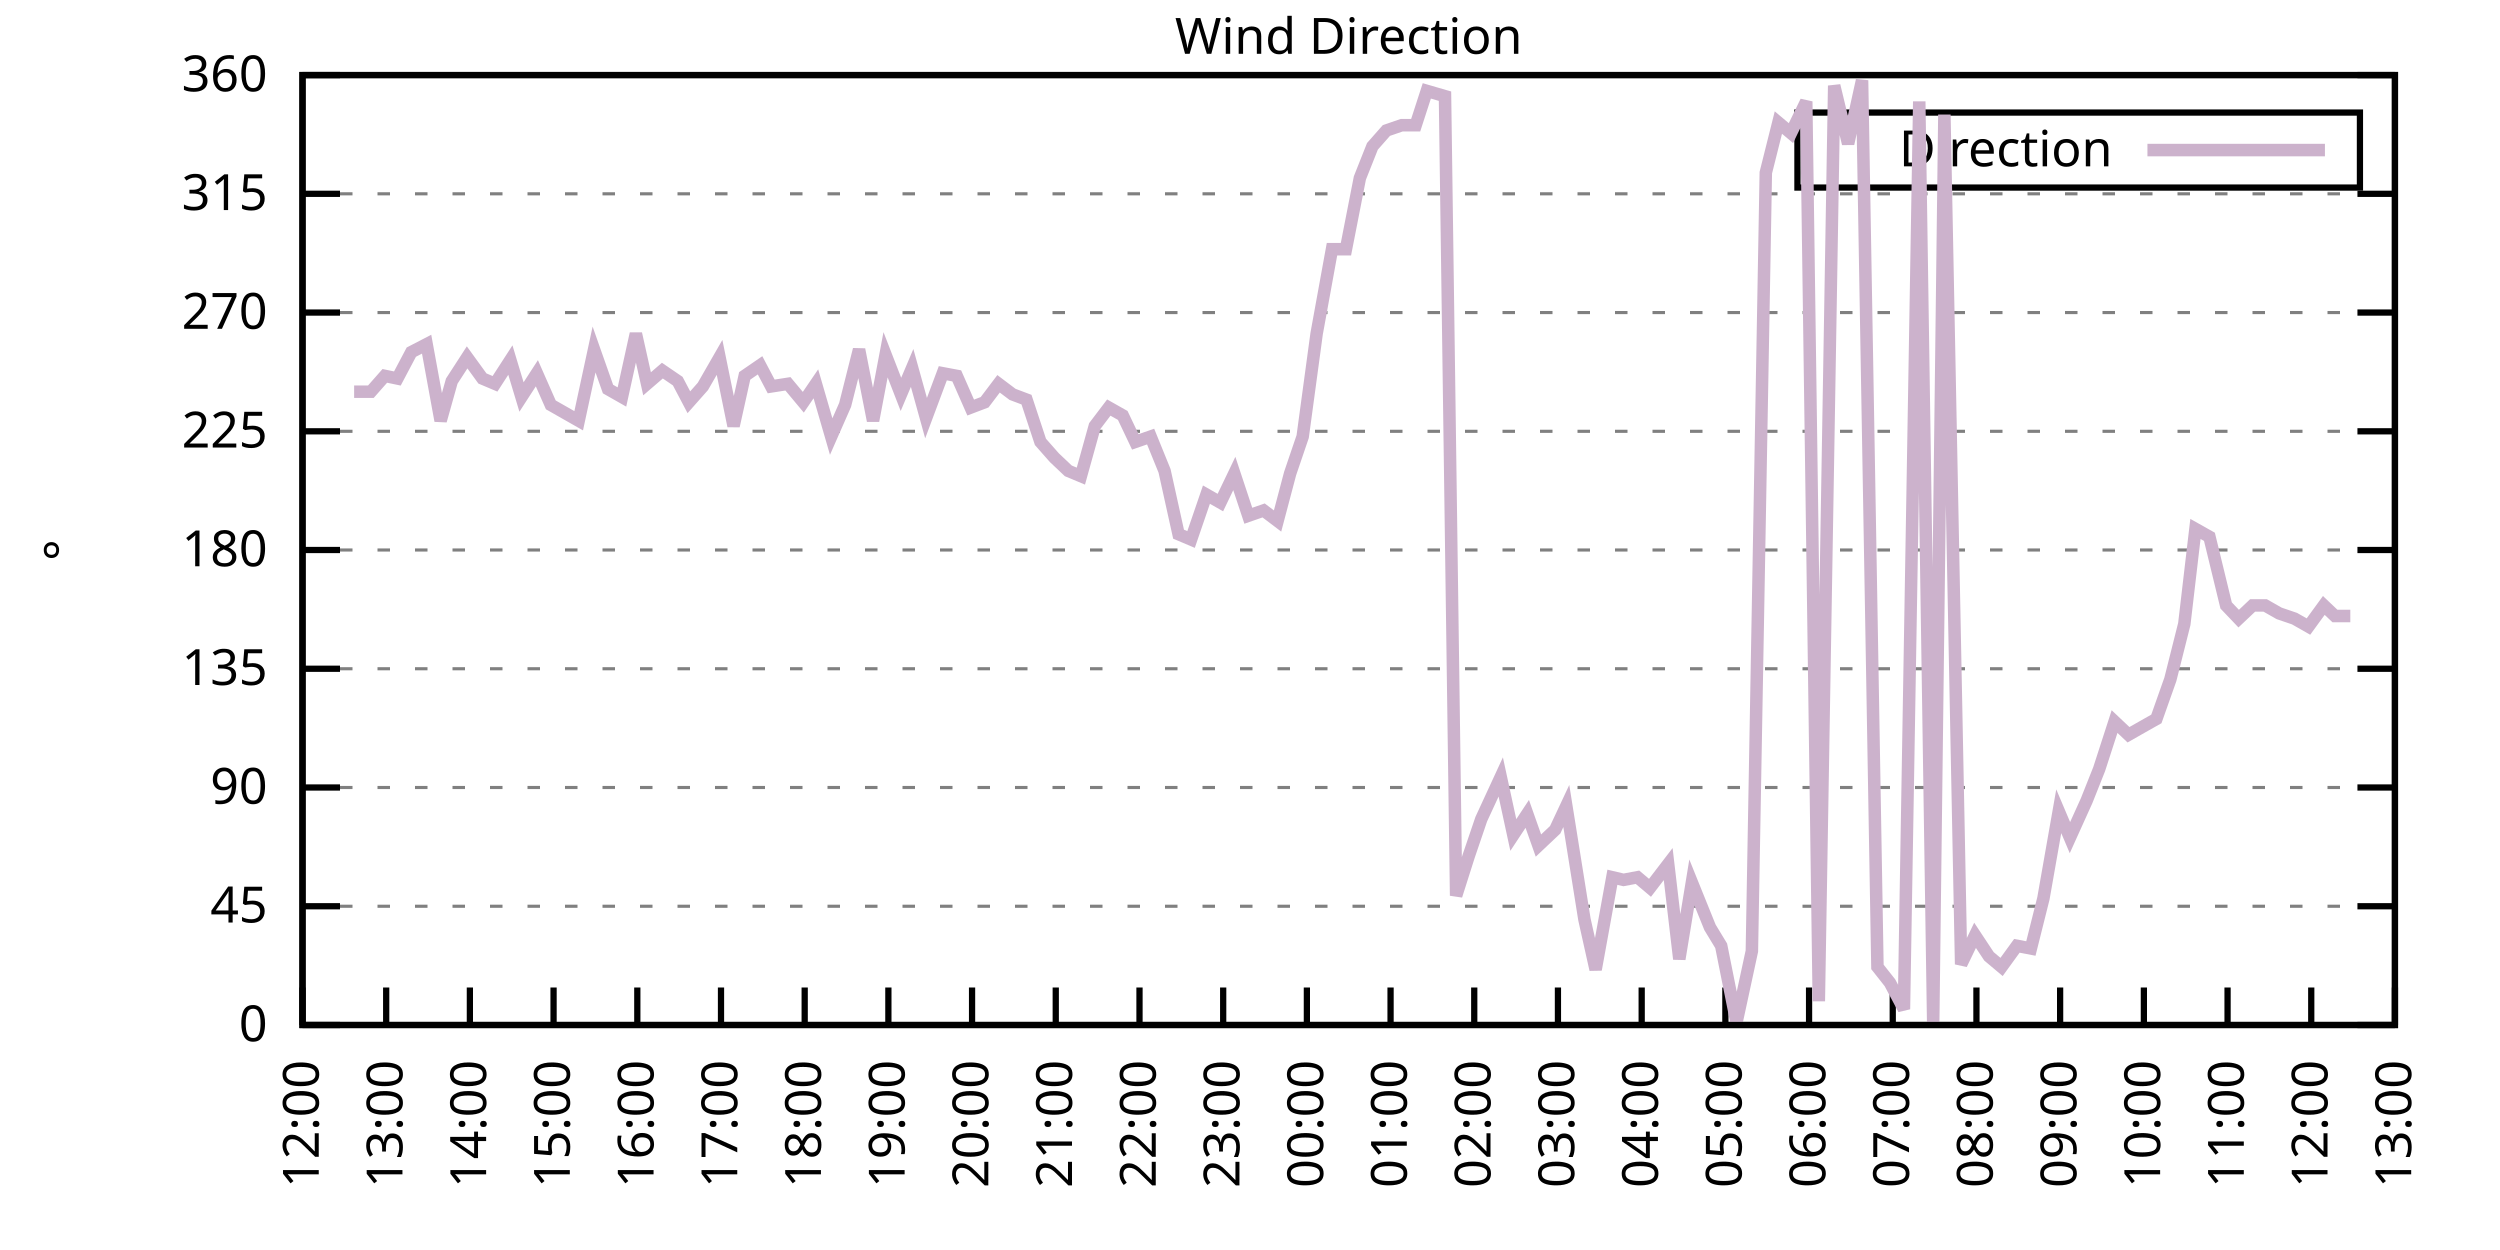
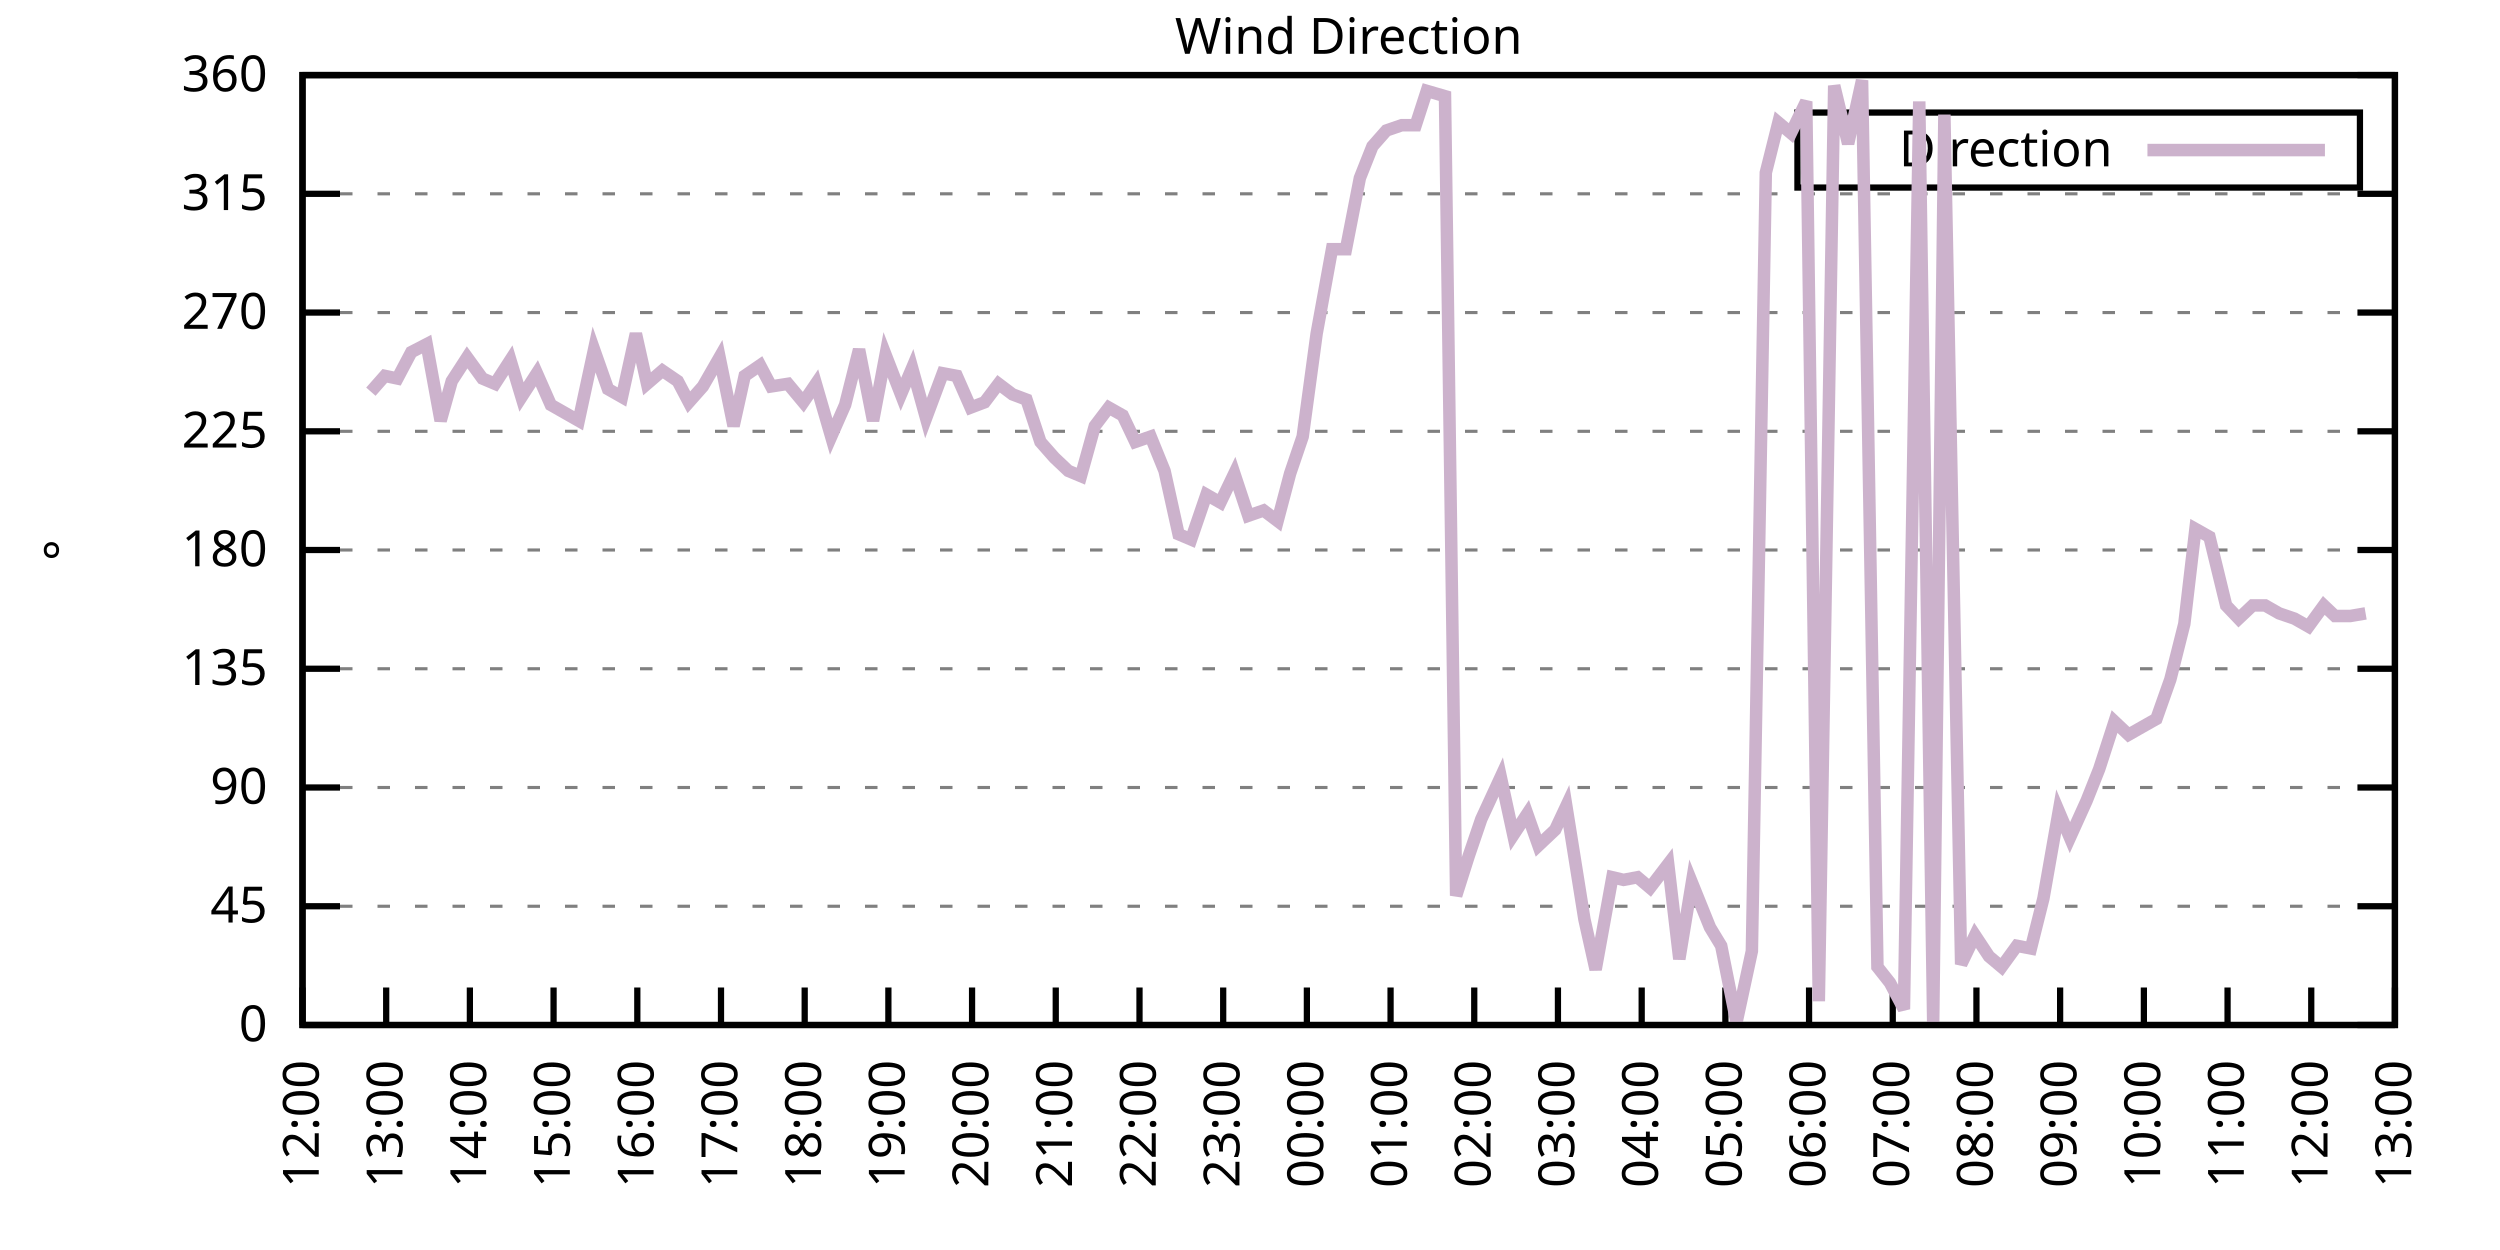
<svg xmlns="http://www.w3.org/2000/svg" xmlns:xlink="http://www.w3.org/1999/xlink" width="400" height="200" viewBox="0 0 400 200">
  <g id="gnuplot_canvas">
    <rect x="0" y="0" width="400" height="200" fill="none" />
    <defs>
      <circle id="gpDot" r="0.5" stroke-width="0.5" stroke="currentColor" />
      <path id="gpPt0" stroke-width="0.333" stroke="currentColor" d="M-1,0 h2 M0,-1 v2" />
      <path id="gpPt1" stroke-width="0.333" stroke="currentColor" d="M-1,-1 L1,1 M1,-1 L-1,1" />
      <path id="gpPt2" stroke-width="0.333" stroke="currentColor" d="M-1,0 L1,0 M0,-1 L0,1 M-1,-1 L1,1 M-1,1 L1,-1" />
      <rect id="gpPt3" stroke-width="0.333" stroke="currentColor" x="-1" y="-1" width="2" height="2" />
      <rect id="gpPt4" stroke-width="0.333" stroke="currentColor" fill="currentColor" x="-1" y="-1" width="2" height="2" />
      <circle id="gpPt5" stroke-width="0.333" stroke="currentColor" cx="0" cy="0" r="1" />
      <use xlink:href="#gpPt5" id="gpPt6" fill="currentColor" stroke="none" />
      <path id="gpPt7" stroke-width="0.333" stroke="currentColor" d="M0,-1.33 L-1.33,0.67 L1.33,0.67 z" />
      <use xlink:href="#gpPt7" id="gpPt8" fill="currentColor" stroke="none" />
      <use xlink:href="#gpPt7" id="gpPt9" stroke="currentColor" transform="rotate(180)" />
      <use xlink:href="#gpPt9" id="gpPt10" fill="currentColor" stroke="none" />
      <use xlink:href="#gpPt3" id="gpPt11" stroke="currentColor" transform="rotate(45)" />
      <use xlink:href="#gpPt11" id="gpPt12" fill="currentColor" stroke="none" />
      <path id="gpPt13" stroke-width="0.333" stroke="currentColor" d="M0,1.330 L1.265,0.411 L0.782,-1.067 L-0.782,-1.076 L-1.265,0.411 z" />
      <use xlink:href="#gpPt13" id="gpPt14" fill="currentColor" stroke="none" />
      <filter id="textbox" filterUnits="objectBoundingBox" x="0" y="0" height="1" width="1">
        <feFlood flood-color="white" flood-opacity="1" result="bgnd" />
        <feComposite in="SourceGraphic" in2="bgnd" operator="atop" />
      </filter>
      <filter id="greybox" filterUnits="objectBoundingBox" x="0" y="0" height="1" width="1">
        <feFlood flood-color="lightgrey" flood-opacity="1" result="grey" />
        <feComposite in="SourceGraphic" in2="grey" operator="atop" />
      </filter>
    </defs>
    <g fill="none" color="white" stroke="currentColor" stroke-width="1.00" stroke-linecap="butt" stroke-linejoin="miter">
</g>
    <g fill="none" color="black" stroke="currentColor" stroke-width="1.00" stroke-linecap="butt" stroke-linejoin="miter">
      <g stroke="none" shape-rendering="crispEdges">
        <polygon fill="rgb(255, 255, 255)" points="48.40,164.00 383.18,164.00 383.18,12.02 48.40,12.02 " />
      </g>
    </g>
    <g fill="none" color="black" stroke="currentColor" stroke-width="1.00" stroke-linecap="butt" stroke-linejoin="miter">
</g>
    <g fill="none" color="black" stroke="black" stroke-width="0.50" stroke-linecap="butt" stroke-linejoin="miter">
</g>
    <g fill="none" color="gray" stroke="currentColor" stroke-width="0.50" stroke-linecap="butt" stroke-linejoin="miter">
      <path stroke="gray" stroke-dasharray="2,4" class="gridline" d="M48.40,164.00 L383.19,164.00  " />
    </g>
    <g fill="none" color="gray" stroke="gray" stroke-width="1.00" stroke-linecap="butt" stroke-linejoin="miter">
</g>
    <g fill="none" color="black" stroke="currentColor" stroke-width="1.00" stroke-linecap="butt" stroke-linejoin="miter">
      <path stroke="black" d="M48.40,164.00 L54.40,164.00 M383.19,164.00 L377.19,164.00  " />
      <g transform="translate(42.80,166.60)" stroke="none" fill="black" font-family="Sans" font-size="8.00" text-anchor="end">
        <text>
          <tspan font-family="Sans"> 0</tspan>
        </text>
      </g>
    </g>
    <g fill="none" color="black" stroke="currentColor" stroke-width="1.00" stroke-linecap="butt" stroke-linejoin="miter">
</g>
    <g fill="none" color="black" stroke="black" stroke-width="0.50" stroke-linecap="butt" stroke-linejoin="miter">
</g>
    <g fill="none" color="gray" stroke="currentColor" stroke-width="0.50" stroke-linecap="butt" stroke-linejoin="miter">
      <path stroke="gray" stroke-dasharray="2,4" class="gridline" d="M48.40,145.00 L383.19,145.00  " />
    </g>
    <g fill="none" color="gray" stroke="gray" stroke-width="1.00" stroke-linecap="butt" stroke-linejoin="miter">
</g>
    <g fill="none" color="black" stroke="currentColor" stroke-width="1.00" stroke-linecap="butt" stroke-linejoin="miter">
      <path stroke="black" d="M48.40,145.00 L54.40,145.00 M383.19,145.00 L377.19,145.00  " />
      <g transform="translate(42.80,147.60)" stroke="none" fill="black" font-family="Sans" font-size="8.00" text-anchor="end">
        <text>
          <tspan font-family="Sans"> 45</tspan>
        </text>
      </g>
    </g>
    <g fill="none" color="black" stroke="currentColor" stroke-width="1.00" stroke-linecap="butt" stroke-linejoin="miter">
</g>
    <g fill="none" color="black" stroke="black" stroke-width="0.50" stroke-linecap="butt" stroke-linejoin="miter">
</g>
    <g fill="none" color="gray" stroke="currentColor" stroke-width="0.50" stroke-linecap="butt" stroke-linejoin="miter">
      <path stroke="gray" stroke-dasharray="2,4" class="gridline" d="M48.40,126.00 L383.19,126.00  " />
    </g>
    <g fill="none" color="gray" stroke="gray" stroke-width="1.00" stroke-linecap="butt" stroke-linejoin="miter">
</g>
    <g fill="none" color="black" stroke="currentColor" stroke-width="1.00" stroke-linecap="butt" stroke-linejoin="miter">
      <path stroke="black" d="M48.40,126.00 L54.40,126.00 M383.19,126.00 L377.19,126.00  " />
      <g transform="translate(42.80,128.60)" stroke="none" fill="black" font-family="Sans" font-size="8.00" text-anchor="end">
        <text>
          <tspan font-family="Sans"> 90</tspan>
        </text>
      </g>
    </g>
    <g fill="none" color="black" stroke="currentColor" stroke-width="1.00" stroke-linecap="butt" stroke-linejoin="miter">
</g>
    <g fill="none" color="black" stroke="black" stroke-width="0.50" stroke-linecap="butt" stroke-linejoin="miter">
</g>
    <g fill="none" color="gray" stroke="currentColor" stroke-width="0.50" stroke-linecap="butt" stroke-linejoin="miter">
      <path stroke="gray" stroke-dasharray="2,4" class="gridline" d="M48.40,107.00 L383.19,107.00  " />
    </g>
    <g fill="none" color="gray" stroke="gray" stroke-width="1.00" stroke-linecap="butt" stroke-linejoin="miter">
</g>
    <g fill="none" color="black" stroke="currentColor" stroke-width="1.00" stroke-linecap="butt" stroke-linejoin="miter">
      <path stroke="black" d="M48.40,107.00 L54.40,107.00 M383.19,107.00 L377.19,107.00  " />
      <g transform="translate(42.80,109.60)" stroke="none" fill="black" font-family="Sans" font-size="8.00" text-anchor="end">
        <text>
          <tspan font-family="Sans"> 135</tspan>
        </text>
      </g>
    </g>
    <g fill="none" color="black" stroke="currentColor" stroke-width="1.00" stroke-linecap="butt" stroke-linejoin="miter">
</g>
    <g fill="none" color="black" stroke="black" stroke-width="0.50" stroke-linecap="butt" stroke-linejoin="miter">
</g>
    <g fill="none" color="gray" stroke="currentColor" stroke-width="0.50" stroke-linecap="butt" stroke-linejoin="miter">
      <path stroke="gray" stroke-dasharray="2,4" class="gridline" d="M48.40,88.00 L383.19,88.00  " />
    </g>
    <g fill="none" color="gray" stroke="gray" stroke-width="1.00" stroke-linecap="butt" stroke-linejoin="miter">
</g>
    <g fill="none" color="black" stroke="currentColor" stroke-width="1.00" stroke-linecap="butt" stroke-linejoin="miter">
      <path stroke="black" d="M48.40,88.00 L54.40,88.00 M383.19,88.00 L377.19,88.00  " />
      <g transform="translate(42.80,90.60)" stroke="none" fill="black" font-family="Sans" font-size="8.00" text-anchor="end">
        <text>
          <tspan font-family="Sans"> 180</tspan>
        </text>
      </g>
    </g>
    <g fill="none" color="black" stroke="currentColor" stroke-width="1.00" stroke-linecap="butt" stroke-linejoin="miter">
</g>
    <g fill="none" color="black" stroke="black" stroke-width="0.50" stroke-linecap="butt" stroke-linejoin="miter">
</g>
    <g fill="none" color="gray" stroke="currentColor" stroke-width="0.50" stroke-linecap="butt" stroke-linejoin="miter">
      <path stroke="gray" stroke-dasharray="2,4" class="gridline" d="M48.40,69.01 L383.19,69.01  " />
    </g>
    <g fill="none" color="gray" stroke="gray" stroke-width="1.00" stroke-linecap="butt" stroke-linejoin="miter">
</g>
    <g fill="none" color="black" stroke="currentColor" stroke-width="1.00" stroke-linecap="butt" stroke-linejoin="miter">
      <path stroke="black" d="M48.40,69.01 L54.40,69.01 M383.19,69.01 L377.19,69.01  " />
      <g transform="translate(42.80,71.61)" stroke="none" fill="black" font-family="Sans" font-size="8.00" text-anchor="end">
        <text>
          <tspan font-family="Sans"> 225</tspan>
        </text>
      </g>
    </g>
    <g fill="none" color="black" stroke="currentColor" stroke-width="1.00" stroke-linecap="butt" stroke-linejoin="miter">
</g>
    <g fill="none" color="black" stroke="black" stroke-width="0.50" stroke-linecap="butt" stroke-linejoin="miter">
</g>
    <g fill="none" color="gray" stroke="currentColor" stroke-width="0.50" stroke-linecap="butt" stroke-linejoin="miter">
      <path stroke="gray" stroke-dasharray="2,4" class="gridline" d="M48.40,50.01 L383.19,50.01  " />
    </g>
    <g fill="none" color="gray" stroke="gray" stroke-width="1.00" stroke-linecap="butt" stroke-linejoin="miter">
</g>
    <g fill="none" color="black" stroke="currentColor" stroke-width="1.00" stroke-linecap="butt" stroke-linejoin="miter">
      <path stroke="black" d="M48.40,50.01 L54.40,50.01 M383.19,50.01 L377.19,50.01  " />
      <g transform="translate(42.80,52.61)" stroke="none" fill="black" font-family="Sans" font-size="8.00" text-anchor="end">
        <text>
          <tspan font-family="Sans"> 270</tspan>
        </text>
      </g>
    </g>
    <g fill="none" color="black" stroke="currentColor" stroke-width="1.00" stroke-linecap="butt" stroke-linejoin="miter">
</g>
    <g fill="none" color="black" stroke="black" stroke-width="0.50" stroke-linecap="butt" stroke-linejoin="miter">
</g>
    <g fill="none" color="gray" stroke="currentColor" stroke-width="0.50" stroke-linecap="butt" stroke-linejoin="miter">
      <path stroke="gray" stroke-dasharray="2,4" class="gridline" d="M48.40,31.01 L383.19,31.01  " />
    </g>
    <g fill="none" color="gray" stroke="gray" stroke-width="1.00" stroke-linecap="butt" stroke-linejoin="miter">
</g>
    <g fill="none" color="black" stroke="currentColor" stroke-width="1.00" stroke-linecap="butt" stroke-linejoin="miter">
      <path stroke="black" d="M48.40,31.01 L54.40,31.01 M383.19,31.01 L377.19,31.01  " />
      <g transform="translate(42.80,33.61)" stroke="none" fill="black" font-family="Sans" font-size="8.00" text-anchor="end">
        <text>
          <tspan font-family="Sans"> 315</tspan>
        </text>
      </g>
    </g>
    <g fill="none" color="black" stroke="currentColor" stroke-width="1.00" stroke-linecap="butt" stroke-linejoin="miter">
</g>
    <g fill="none" color="black" stroke="black" stroke-width="0.50" stroke-linecap="butt" stroke-linejoin="miter">
</g>
    <g fill="none" color="gray" stroke="currentColor" stroke-width="0.50" stroke-linecap="butt" stroke-linejoin="miter">
      <path stroke="gray" stroke-dasharray="2,4" class="gridline" d="M48.40,12.01 L383.19,12.01  " />
    </g>
    <g fill="none" color="gray" stroke="gray" stroke-width="1.00" stroke-linecap="butt" stroke-linejoin="miter">
</g>
    <g fill="none" color="black" stroke="currentColor" stroke-width="1.00" stroke-linecap="butt" stroke-linejoin="miter">
      <path stroke="black" d="M48.40,12.01 L54.40,12.01 M383.19,12.01 L377.19,12.01  " />
      <g transform="translate(42.80,14.61)" stroke="none" fill="black" font-family="Sans" font-size="8.00" text-anchor="end">
        <text>
          <tspan font-family="Sans"> 360</tspan>
        </text>
      </g>
    </g>
    <g fill="none" color="black" stroke="currentColor" stroke-width="1.00" stroke-linecap="butt" stroke-linejoin="miter">
      <path stroke="black" d="M48.40,164.00 L48.40,158.00  " />
      <g transform="translate(51.00,169.60) rotate(270.00)" stroke="none" fill="black" font-family="Sans" font-size="8.00" text-anchor="end">
        <text>
          <tspan font-family="Sans">12:00</tspan>
        </text>
      </g>
    </g>
    <g fill="none" color="black" stroke="currentColor" stroke-width="1.00" stroke-linecap="butt" stroke-linejoin="miter">
      <path stroke="black" d="M61.79,164.00 L61.79,158.00  " />
      <g transform="translate(64.39,169.60) rotate(270.00)" stroke="none" fill="black" font-family="Sans" font-size="8.00" text-anchor="end">
        <text>
          <tspan font-family="Sans">13:00</tspan>
        </text>
      </g>
    </g>
    <g fill="none" color="black" stroke="currentColor" stroke-width="1.00" stroke-linecap="butt" stroke-linejoin="miter">
      <path stroke="black" d="M75.18,164.00 L75.18,158.00  " />
      <g transform="translate(77.78,169.60) rotate(270.00)" stroke="none" fill="black" font-family="Sans" font-size="8.00" text-anchor="end">
        <text>
          <tspan font-family="Sans">14:00</tspan>
        </text>
      </g>
    </g>
    <g fill="none" color="black" stroke="currentColor" stroke-width="1.00" stroke-linecap="butt" stroke-linejoin="miter">
      <path stroke="black" d="M88.57,164.00 L88.57,158.00  " />
      <g transform="translate(91.17,169.60) rotate(270.00)" stroke="none" fill="black" font-family="Sans" font-size="8.00" text-anchor="end">
        <text>
          <tspan font-family="Sans">15:00</tspan>
        </text>
      </g>
    </g>
    <g fill="none" color="black" stroke="currentColor" stroke-width="1.00" stroke-linecap="butt" stroke-linejoin="miter">
      <path stroke="black" d="M101.97,164.00 L101.97,158.00  " />
      <g transform="translate(104.57,169.60) rotate(270.00)" stroke="none" fill="black" font-family="Sans" font-size="8.00" text-anchor="end">
        <text>
          <tspan font-family="Sans">16:00</tspan>
        </text>
      </g>
    </g>
    <g fill="none" color="black" stroke="currentColor" stroke-width="1.00" stroke-linecap="butt" stroke-linejoin="miter">
      <path stroke="black" d="M115.36,164.00 L115.36,158.00  " />
      <g transform="translate(117.96,169.60) rotate(270.00)" stroke="none" fill="black" font-family="Sans" font-size="8.00" text-anchor="end">
        <text>
          <tspan font-family="Sans">17:00</tspan>
        </text>
      </g>
    </g>
    <g fill="none" color="black" stroke="currentColor" stroke-width="1.00" stroke-linecap="butt" stroke-linejoin="miter">
      <path stroke="black" d="M128.75,164.00 L128.75,158.00  " />
      <g transform="translate(131.35,169.60) rotate(270.00)" stroke="none" fill="black" font-family="Sans" font-size="8.00" text-anchor="end">
        <text>
          <tspan font-family="Sans">18:00</tspan>
        </text>
      </g>
    </g>
    <g fill="none" color="black" stroke="currentColor" stroke-width="1.00" stroke-linecap="butt" stroke-linejoin="miter">
      <path stroke="black" d="M142.14,164.00 L142.14,158.00  " />
      <g transform="translate(144.74,169.60) rotate(270.00)" stroke="none" fill="black" font-family="Sans" font-size="8.00" text-anchor="end">
        <text>
          <tspan font-family="Sans">19:00</tspan>
        </text>
      </g>
    </g>
    <g fill="none" color="black" stroke="currentColor" stroke-width="1.00" stroke-linecap="butt" stroke-linejoin="miter">
      <path stroke="black" d="M155.53,164.00 L155.53,158.00  " />
      <g transform="translate(158.13,169.60) rotate(270.00)" stroke="none" fill="black" font-family="Sans" font-size="8.00" text-anchor="end">
        <text>
          <tspan font-family="Sans">20:00</tspan>
        </text>
      </g>
    </g>
    <g fill="none" color="black" stroke="currentColor" stroke-width="1.00" stroke-linecap="butt" stroke-linejoin="miter">
      <path stroke="black" d="M168.92,164.00 L168.92,158.00  " />
      <g transform="translate(171.52,169.60) rotate(270.00)" stroke="none" fill="black" font-family="Sans" font-size="8.00" text-anchor="end">
        <text>
          <tspan font-family="Sans">21:00</tspan>
        </text>
      </g>
    </g>
    <g fill="none" color="black" stroke="currentColor" stroke-width="1.00" stroke-linecap="butt" stroke-linejoin="miter">
      <path stroke="black" d="M182.32,164.00 L182.32,158.00  " />
      <g transform="translate(184.92,169.60) rotate(270.00)" stroke="none" fill="black" font-family="Sans" font-size="8.00" text-anchor="end">
        <text>
          <tspan font-family="Sans">22:00</tspan>
        </text>
      </g>
    </g>
    <g fill="none" color="black" stroke="currentColor" stroke-width="1.00" stroke-linecap="butt" stroke-linejoin="miter">
      <path stroke="black" d="M195.71,164.00 L195.71,158.00  " />
      <g transform="translate(198.31,169.60) rotate(270.00)" stroke="none" fill="black" font-family="Sans" font-size="8.00" text-anchor="end">
        <text>
          <tspan font-family="Sans">23:00</tspan>
        </text>
      </g>
    </g>
    <g fill="none" color="black" stroke="currentColor" stroke-width="1.00" stroke-linecap="butt" stroke-linejoin="miter">
      <path stroke="black" d="M209.10,164.00 L209.10,158.00  " />
      <g transform="translate(211.70,169.60) rotate(270.00)" stroke="none" fill="black" font-family="Sans" font-size="8.00" text-anchor="end">
        <text>
          <tspan font-family="Sans">00:00</tspan>
        </text>
      </g>
    </g>
    <g fill="none" color="black" stroke="currentColor" stroke-width="1.00" stroke-linecap="butt" stroke-linejoin="miter">
      <path stroke="black" d="M222.49,164.00 L222.49,158.00  " />
      <g transform="translate(225.09,169.60) rotate(270.00)" stroke="none" fill="black" font-family="Sans" font-size="8.00" text-anchor="end">
        <text>
          <tspan font-family="Sans">01:00</tspan>
        </text>
      </g>
    </g>
    <g fill="none" color="black" stroke="currentColor" stroke-width="1.00" stroke-linecap="butt" stroke-linejoin="miter">
      <path stroke="black" d="M235.88,164.00 L235.88,158.00  " />
      <g transform="translate(238.48,169.60) rotate(270.00)" stroke="none" fill="black" font-family="Sans" font-size="8.00" text-anchor="end">
        <text>
          <tspan font-family="Sans">02:00</tspan>
        </text>
      </g>
    </g>
    <g fill="none" color="black" stroke="currentColor" stroke-width="1.00" stroke-linecap="butt" stroke-linejoin="miter">
      <path stroke="black" d="M249.27,164.00 L249.27,158.00  " />
      <g transform="translate(251.87,169.60) rotate(270.00)" stroke="none" fill="black" font-family="Sans" font-size="8.00" text-anchor="end">
        <text>
          <tspan font-family="Sans">03:00</tspan>
        </text>
      </g>
    </g>
    <g fill="none" color="black" stroke="currentColor" stroke-width="1.00" stroke-linecap="butt" stroke-linejoin="miter">
      <path stroke="black" d="M262.67,164.00 L262.67,158.00  " />
      <g transform="translate(265.27,169.60) rotate(270.00)" stroke="none" fill="black" font-family="Sans" font-size="8.00" text-anchor="end">
        <text>
          <tspan font-family="Sans">04:00</tspan>
        </text>
      </g>
    </g>
    <g fill="none" color="black" stroke="currentColor" stroke-width="1.00" stroke-linecap="butt" stroke-linejoin="miter">
      <path stroke="black" d="M276.06,164.00 L276.06,158.00  " />
      <g transform="translate(278.66,169.60) rotate(270.00)" stroke="none" fill="black" font-family="Sans" font-size="8.00" text-anchor="end">
        <text>
          <tspan font-family="Sans">05:00</tspan>
        </text>
      </g>
    </g>
    <g fill="none" color="black" stroke="currentColor" stroke-width="1.00" stroke-linecap="butt" stroke-linejoin="miter">
      <path stroke="black" d="M289.45,164.00 L289.45,158.00  " />
      <g transform="translate(292.05,169.60) rotate(270.00)" stroke="none" fill="black" font-family="Sans" font-size="8.00" text-anchor="end">
        <text>
          <tspan font-family="Sans">06:00</tspan>
        </text>
      </g>
    </g>
    <g fill="none" color="black" stroke="currentColor" stroke-width="1.00" stroke-linecap="butt" stroke-linejoin="miter">
      <path stroke="black" d="M302.84,164.00 L302.84,158.00  " />
      <g transform="translate(305.44,169.60) rotate(270.00)" stroke="none" fill="black" font-family="Sans" font-size="8.00" text-anchor="end">
        <text>
          <tspan font-family="Sans">07:00</tspan>
        </text>
      </g>
    </g>
    <g fill="none" color="black" stroke="currentColor" stroke-width="1.00" stroke-linecap="butt" stroke-linejoin="miter">
      <path stroke="black" d="M316.23,164.00 L316.23,158.00  " />
      <g transform="translate(318.83,169.60) rotate(270.00)" stroke="none" fill="black" font-family="Sans" font-size="8.00" text-anchor="end">
        <text>
          <tspan font-family="Sans">08:00</tspan>
        </text>
      </g>
    </g>
    <g fill="none" color="black" stroke="currentColor" stroke-width="1.00" stroke-linecap="butt" stroke-linejoin="miter">
      <path stroke="black" d="M329.62,164.00 L329.62,158.00  " />
      <g transform="translate(332.22,169.60) rotate(270.00)" stroke="none" fill="black" font-family="Sans" font-size="8.00" text-anchor="end">
        <text>
          <tspan font-family="Sans">09:00</tspan>
        </text>
      </g>
    </g>
    <g fill="none" color="black" stroke="currentColor" stroke-width="1.00" stroke-linecap="butt" stroke-linejoin="miter">
      <path stroke="black" d="M343.02,164.00 L343.02,158.00  " />
      <g transform="translate(345.62,169.60) rotate(270.00)" stroke="none" fill="black" font-family="Sans" font-size="8.00" text-anchor="end">
        <text>
          <tspan font-family="Sans">10:00</tspan>
        </text>
      </g>
    </g>
    <g fill="none" color="black" stroke="currentColor" stroke-width="1.00" stroke-linecap="butt" stroke-linejoin="miter">
      <path stroke="black" d="M356.41,164.00 L356.41,158.00  " />
      <g transform="translate(359.01,169.60) rotate(270.00)" stroke="none" fill="black" font-family="Sans" font-size="8.00" text-anchor="end">
        <text>
          <tspan font-family="Sans">11:00</tspan>
        </text>
      </g>
    </g>
    <g fill="none" color="black" stroke="currentColor" stroke-width="1.00" stroke-linecap="butt" stroke-linejoin="miter">
      <path stroke="black" d="M369.80,164.00 L369.80,158.00  " />
      <g transform="translate(372.40,169.60) rotate(270.00)" stroke="none" fill="black" font-family="Sans" font-size="8.00" text-anchor="end">
        <text>
          <tspan font-family="Sans">12:00</tspan>
        </text>
      </g>
    </g>
    <g fill="none" color="black" stroke="currentColor" stroke-width="1.00" stroke-linecap="butt" stroke-linejoin="miter">
      <path stroke="black" d="M383.19,164.00 L383.19,158.00  " />
      <g transform="translate(385.79,169.60) rotate(270.00)" stroke="none" fill="black" font-family="Sans" font-size="8.00" text-anchor="end">
        <text>
          <tspan font-family="Sans">13:00</tspan>
        </text>
      </g>
    </g>
    <g fill="none" color="black" stroke="currentColor" stroke-width="1.00" stroke-linecap="butt" stroke-linejoin="miter">
</g>
    <g fill="none" color="black" stroke="currentColor" stroke-width="1.00" stroke-linecap="butt" stroke-linejoin="miter">
      <path stroke="black" d="M48.40,12.01 L48.40,164.00 L383.19,164.00 L383.19,12.01 L48.40,12.01 Z  " />
    </g>
    <g fill="none" color="black" stroke="currentColor" stroke-width="1.00" stroke-linecap="butt" stroke-linejoin="miter">
</g>
    <g fill="none" color="black" stroke="currentColor" stroke-width="1.00" stroke-linecap="butt" stroke-linejoin="miter">
      <path stroke="black" d="M287.59,30.01 L287.59,18.01 L377.59,18.01 L377.59,30.01 L287.59,30.01 Z  " />
    </g>
    <g id="Wind_direction_plot_1">
      <g fill="none" color="white" stroke="black" stroke-width="2.00" stroke-linecap="butt" stroke-linejoin="miter">
</g>
      <g fill="none" color="black" stroke="currentColor" stroke-width="2.00" stroke-linecap="butt" stroke-linejoin="miter">
        <g transform="translate(337.99,26.61)" stroke="none" fill="black" font-family="Sans" font-size="8.00" text-anchor="end">
          <text>
            <tspan font-family="Sans">Direction</tspan>
          </text>
        </g>
      </g>
      <g fill="none" color="black" stroke="currentColor" stroke-width="2.00" stroke-linecap="butt" stroke-linejoin="miter">
-         <path stroke="rgb(204, 178, 204)" d="M343.59,24.01 L371.99,24.01 M56.66,62.67 L59.34,62.67 L61.57,60.14 L63.58,60.56 L65.81,56.34 L68.26,55.07   L70.50,67.32 L72.28,60.98 L74.74,57.18 L77.19,60.56 L79.20,61.41 L81.66,57.61 L83.44,63.52 L85.90,59.72   L88.13,64.78 L90.36,66.05 L92.59,67.32 L95.05,55.92 L97.28,62.25 L99.51,63.52 L101.74,53.39 L103.53,61.41   L105.98,59.30 L108.44,60.98 L110.22,64.36 L112.46,61.83 L115.13,57.18 L117.37,68.16 L119.15,60.14 L121.61,58.45   L123.39,61.83 L126.07,61.41 L128.53,64.36 L130.54,61.41 L132.99,69.85 L135.22,64.78 L137.45,55.92 L139.69,67.32   L141.69,56.76 L144.15,63.10 L145.94,58.87 L148.17,66.90 L150.85,59.72 L153.08,60.14 L155.31,65.21 L157.54,64.36   L159.77,61.41 L162.01,63.10 L164.24,63.94 L166.47,70.70 L168.70,73.23 L170.93,75.34 L172.94,76.18 L175.17,68.16   L177.41,65.21 L179.64,66.47 L181.65,70.70 L184.10,69.85 L186.33,75.34 L188.57,85.47 L190.57,86.32 L193.03,79.14   L195.26,80.41 L197.49,75.76 L199.73,82.52 L202.18,81.67 L204.41,83.36 L206.42,75.76 L208.43,69.85 L210.66,53.39   L213.12,39.87 L215.35,39.87 L217.58,28.48 L219.59,23.41 L221.82,20.88 L224.28,20.03 L226.51,20.03 L228.29,14.54   L231.20,15.39 L232.98,143.31 L234.99,136.98 L237.00,131.07 L240.12,124.31 L242.13,133.60 L244.36,130.22 L246.15,135.29   L248.83,132.76 L250.61,128.96 L253.51,147.11 L255.30,155.13 L257.98,140.36 L259.76,140.78 L262.00,140.36 L264.00,142.05   L266.91,138.25 L268.69,153.45 L270.70,141.20 L273.60,148.38 L275.39,151.33 L277.84,163.58 L280.30,152.18 L282.53,27.63   L284.54,19.61 L286.55,21.30 L289.00,16.23 L291.01,160.20 L293.47,13.70 L295.70,22.99 L297.93,12.85 L300.39,154.71   L302.39,157.24 L304.63,161.47 L307.08,16.23 L309.31,163.58 L311.10,18.34 L313.78,154.29 L316.01,149.65 L318.24,153.02   L320.25,154.71 L322.70,151.33 L324.94,151.76 L326.95,143.73 L329.40,129.80 L331.19,134.02 L333.86,128.11 L335.87,123.05   L338.33,115.45 L340.56,117.56 L342.79,116.29 L345.02,115.03 L347.26,108.69 L349.49,99.83 L351.27,84.63 L353.51,85.89   L356.18,96.87 L358.19,98.98 L360.42,96.87 L362.43,96.87 L364.66,98.14 L367.12,98.98 L369.35,100.25 L371.81,96.87   L373.59,98.56 L376.05,98.56  " />
+         <path stroke="rgb(204, 178, 204)" d="M343.59,24.01 L371.99,24.01 M59.34,62.67 L61.57,60.14 L63.58,60.56 L65.81,56.34 L68.26,55.07 L70.50,67.32   L72.28,60.98 L74.74,57.18 L77.19,60.56 L79.20,61.41 L81.66,57.61 L83.44,63.52 L85.90,59.72 L88.13,64.78   L90.36,66.05 L92.59,67.32 L95.05,55.92 L97.28,62.25 L99.51,63.52 L101.74,53.39 L103.53,61.41 L105.98,59.30   L108.44,60.98 L110.22,64.36 L112.46,61.83 L115.13,57.18 L117.37,68.16 L119.15,60.14 L121.61,58.45 L123.39,61.83   L126.07,61.41 L128.53,64.36 L130.54,61.41 L132.99,69.85 L135.22,64.78 L137.45,55.92 L139.69,67.32 L141.69,56.76   L144.15,63.10 L145.94,58.87 L148.17,66.90 L150.85,59.72 L153.08,60.14 L155.31,65.21 L157.54,64.36 L159.77,61.41   L162.01,63.10 L164.24,63.94 L166.47,70.70 L168.70,73.23 L170.93,75.34 L172.94,76.18 L175.17,68.16 L177.41,65.21   L179.64,66.47 L181.65,70.70 L184.10,69.85 L186.33,75.34 L188.57,85.47 L190.57,86.32 L193.03,79.14 L195.26,80.41   L197.49,75.76 L199.73,82.52 L202.18,81.67 L204.41,83.36 L206.42,75.76 L208.43,69.85 L210.66,53.39 L213.12,39.87   L215.35,39.87 L217.58,28.48 L219.59,23.41 L221.82,20.88 L224.28,20.03 L226.51,20.03 L228.29,14.54 L231.20,15.39   L232.98,143.31 L234.99,136.98 L237.00,131.07 L240.12,124.31 L242.13,133.60 L244.36,130.22 L246.15,135.29 L248.83,132.76   L250.61,128.96 L253.51,147.11 L255.30,155.13 L257.98,140.36 L259.76,140.78 L262.00,140.36 L264.00,142.05 L266.91,138.25   L268.69,153.45 L270.70,141.20 L273.60,148.38 L275.39,151.33 L277.84,163.58 L280.30,152.18 L282.53,27.63 L284.54,19.61   L286.55,21.30 L289.00,16.23 L291.01,160.20 L293.47,13.70 L295.70,22.99 L297.93,12.85 L300.39,154.71 L302.39,157.24   L304.63,161.47 L307.08,16.23 L309.31,163.58 L311.10,18.34 L313.78,154.29 L316.01,149.65 L318.24,153.02 L320.25,154.71   L322.70,151.33 L324.94,151.76 L326.95,143.73 L329.40,129.80 L331.19,134.02 L333.86,128.11 L335.87,123.05 L338.33,115.45   L340.56,117.56 L342.79,116.29 L345.02,115.03 L347.26,108.69 L349.49,99.83 L351.27,84.63 L353.51,85.89 L356.18,96.87   L358.19,98.98 L360.42,96.87 L362.43,96.87 L364.66,98.14 L367.12,98.98 L369.35,100.25 L371.81,96.87 L373.59,98.56   L376.05,98.56 L378.50,98.14  " />
      </g>
    </g>
    <g fill="none" color="black" stroke="currentColor" stroke-width="2.00" stroke-linecap="butt" stroke-linejoin="miter">
</g>
    <g fill="none" color="black" stroke="black" stroke-width="1.00" stroke-linecap="butt" stroke-linejoin="miter">
</g>
    <g fill="none" color="black" stroke="currentColor" stroke-width="1.00" stroke-linecap="butt" stroke-linejoin="miter">
      <path stroke="black" d="M48.40,12.01 L48.40,164.00 L383.19,164.00 L383.19,12.01 L48.40,12.01 Z  " />
      <g transform="translate(12.80,88.01) rotate(270.00)" stroke="none" fill="black" font-family="Sans" font-size="8.00" text-anchor="middle">
        <text>
          <tspan font-family="Sans">°</tspan>
        </text>
      </g>
    </g>
    <g fill="none" color="black" stroke="currentColor" stroke-width="1.00" stroke-linecap="butt" stroke-linejoin="miter">
</g>
    <g fill="none" color="black" stroke="currentColor" stroke-width="1.00" stroke-linecap="butt" stroke-linejoin="miter">
      <g transform="translate(215.79,8.61)" stroke="none" fill="black" font-family="Sans" font-size="8.00" text-anchor="middle">
        <text>
          <tspan font-family="Sans">Wind Direction</tspan>
        </text>
      </g>
    </g>
    <g fill="none" color="black" stroke="currentColor" stroke-width="1.00" stroke-linecap="butt" stroke-linejoin="miter">
</g>
  </g>
</svg>
